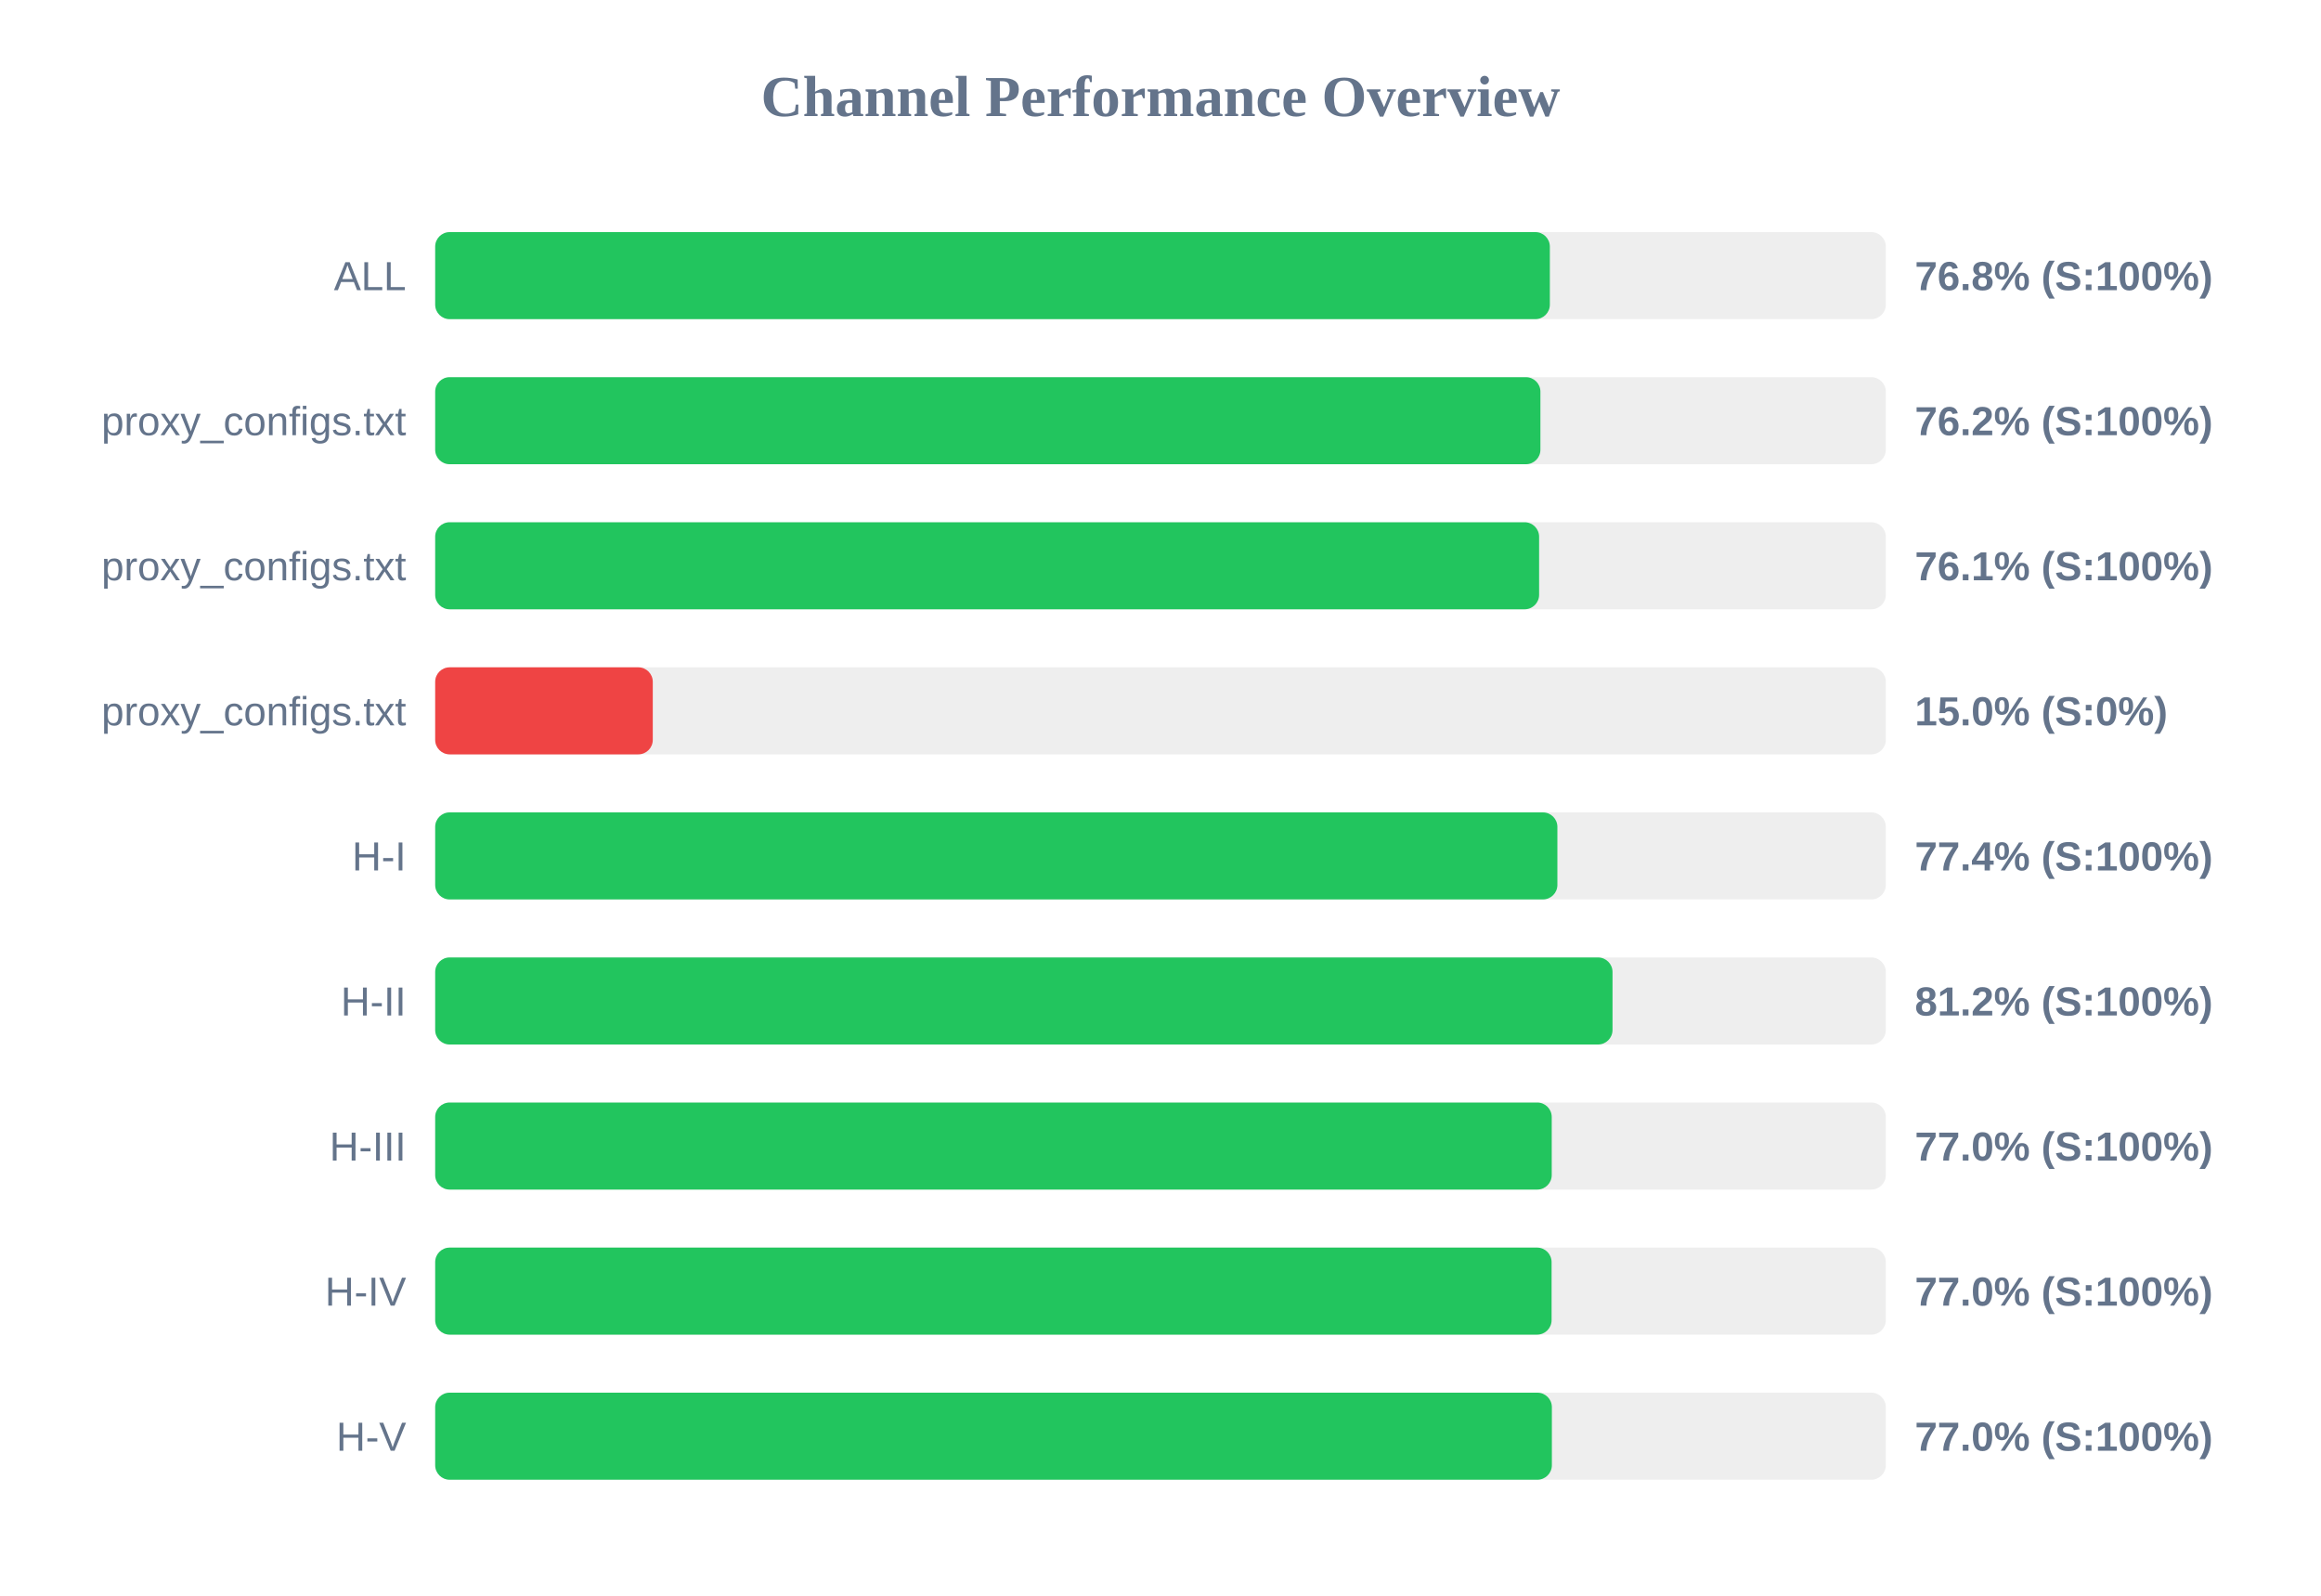
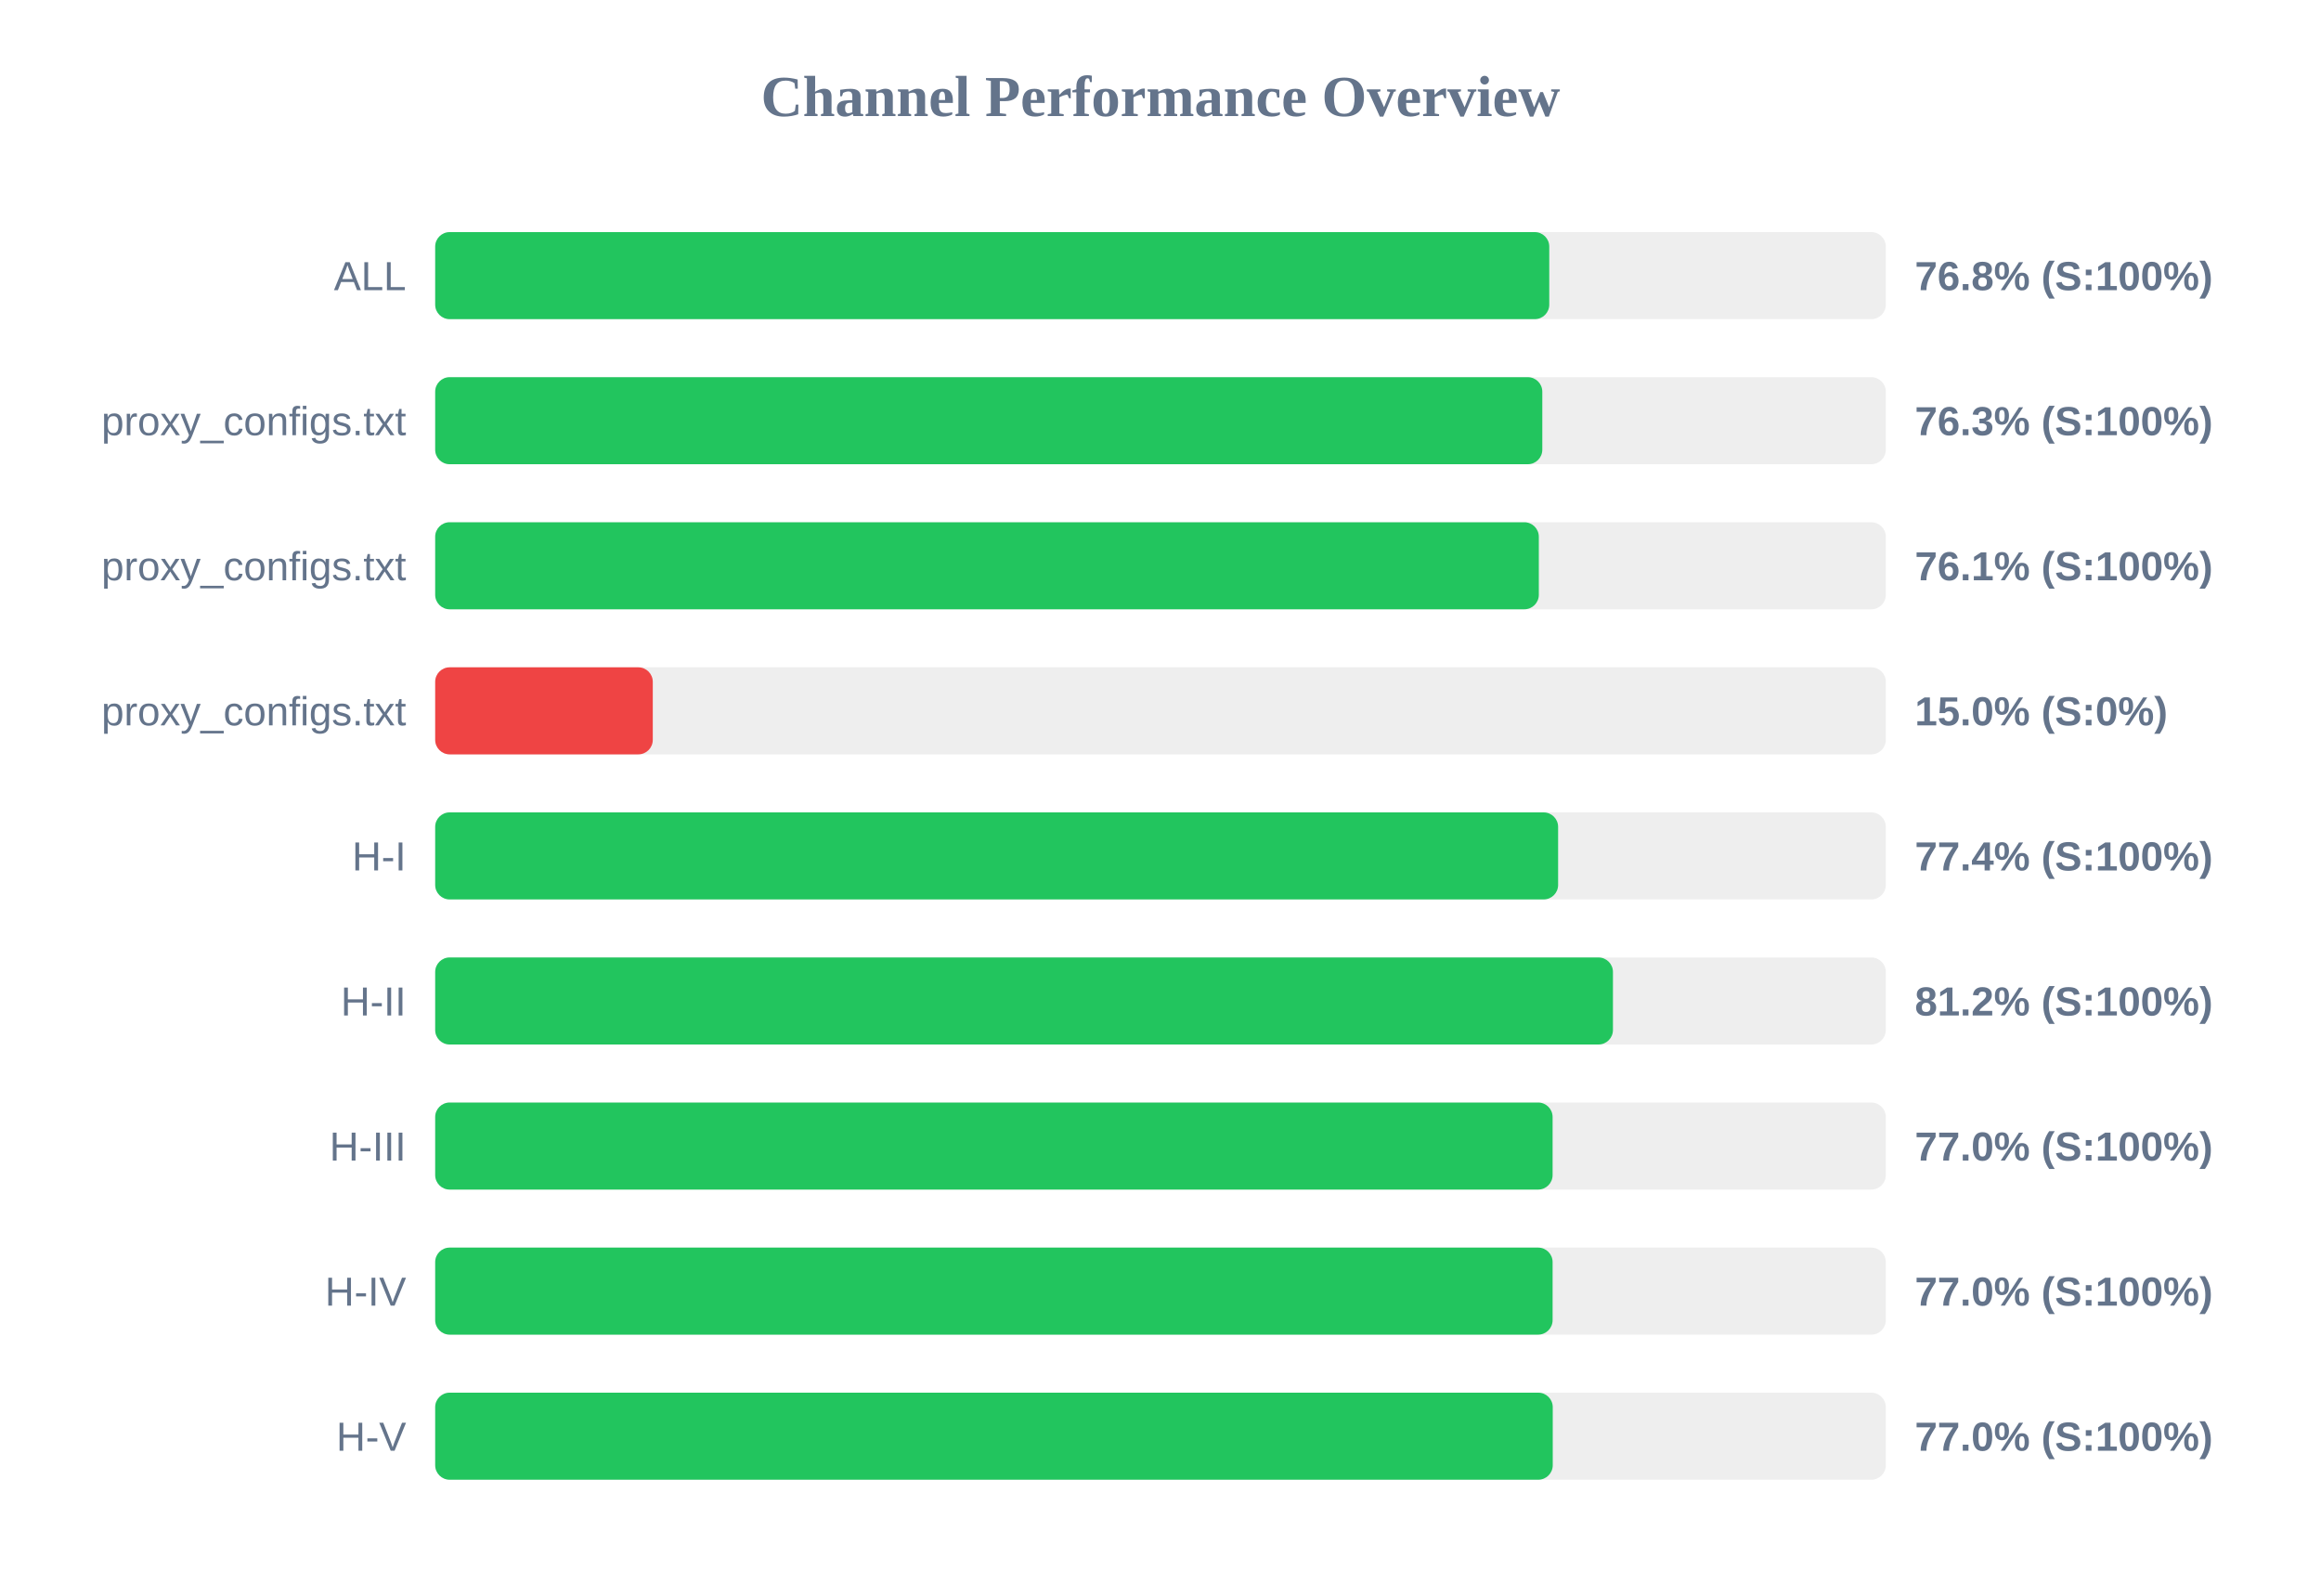
<svg xmlns="http://www.w3.org/2000/svg" width="800" height="550" version="1.1">
  <style>
        .row { font: 14px Arial; fill: #64748b; }
        .score { font: bold 14px Arial; fill: #64748b; }
    </style>
  <text x="400" y="40" text-anchor="middle" font-size="20px" font-weight="bold" fill="#64748b">Channel Performance Overview</text>
  <rect x="150" y="80" width="500" height="30" fill="#eee" rx="5" />
-   <rect x="150" y="80" width="384.2" height="30" fill="#22c55e" rx="5" />
+   <rect x="150" y="80" width="384.0" height="30" fill="#22c55e" rx="5" />
  <text x="140" y="100" text-anchor="end" class="row">ALL</text>
  <text x="660" y="100" text-anchor="start" class="score">76.8% (S:100%)</text>
  <rect x="150" y="130" width="500" height="30" fill="#eee" rx="5" />
-   <rect x="150" y="130" width="380.95" height="30" fill="#22c55e" rx="5" />
+   <rect x="150" y="130" width="381.6" height="30" fill="#22c55e" rx="5" />
  <text x="140" y="150" text-anchor="end" class="row">proxy_configs.txt</text>
-   <text x="660" y="150" text-anchor="start" class="score">76.2% (S:100%)</text>
+   <text x="660" y="150" text-anchor="start" class="score">76.3% (S:100%)</text>
  <rect x="150" y="180" width="500" height="30" fill="#eee" rx="5" />
-   <rect x="150" y="180" width="380.5" height="30" fill="#22c55e" rx="5" />
+   <rect x="150" y="180" width="380.4" height="30" fill="#22c55e" rx="5" />
  <text x="140" y="200" text-anchor="end" class="row">proxy_configs.txt</text>
  <text x="660" y="200" text-anchor="start" class="score">76.1% (S:100%)</text>
  <rect x="150" y="230" width="500" height="30" fill="#eee" rx="5" />
  <rect x="150" y="230" width="75.0" height="30" fill="#ef4444" rx="5" />
  <text x="140" y="250" text-anchor="end" class="row">proxy_configs.txt</text>
  <text x="660" y="250" text-anchor="start" class="score">15.0% (S:0%)</text>
  <rect x="150" y="280" width="500" height="30" fill="#eee" rx="5" />
-   <rect x="150" y="280" width="386.8" height="30" fill="#22c55e" rx="5" />
+   <rect x="150" y="280" width="387.05" height="30" fill="#22c55e" rx="5" />
  <text x="140" y="300" text-anchor="end" class="row">H-I</text>
  <text x="660" y="300" text-anchor="start" class="score">77.4% (S:100%)</text>
  <rect x="150" y="330" width="500" height="30" fill="#eee" rx="5" />
-   <rect x="150" y="330" width="405.8" height="30" fill="#22c55e" rx="5" />
+   <rect x="150" y="330" width="405.95" height="30" fill="#22c55e" rx="5" />
  <text x="140" y="350" text-anchor="end" class="row">H-II</text>
  <text x="660" y="350" text-anchor="start" class="score">81.2% (S:100%)</text>
  <rect x="150" y="380" width="500" height="30" fill="#eee" rx="5" />
-   <rect x="150" y="380" width="384.85" height="30" fill="#22c55e" rx="5" />
+   <rect x="150" y="380" width="385.15" height="30" fill="#22c55e" rx="5" />
  <text x="140" y="400" text-anchor="end" class="row">H-III</text>
  <text x="660" y="400" text-anchor="start" class="score">77.0% (S:100%)</text>
  <rect x="150" y="430" width="500" height="30" fill="#eee" rx="5" />
-   <rect x="150" y="430" width="384.8" height="30" fill="#22c55e" rx="5" />
+   <rect x="150" y="430" width="385.15" height="30" fill="#22c55e" rx="5" />
  <text x="140" y="450" text-anchor="end" class="row">H-IV</text>
  <text x="660" y="450" text-anchor="start" class="score">77.0% (S:100%)</text>
  <rect x="150" y="480" width="500" height="30" fill="#eee" rx="5" />
-   <rect x="150" y="480" width="384.9" height="30" fill="#22c55e" rx="5" />
+   <rect x="150" y="480" width="385.2" height="30" fill="#22c55e" rx="5" />
  <text x="140" y="500" text-anchor="end" class="row">H-V</text>
  <text x="660" y="500" text-anchor="start" class="score">77.0% (S:100%)</text>
</svg>
